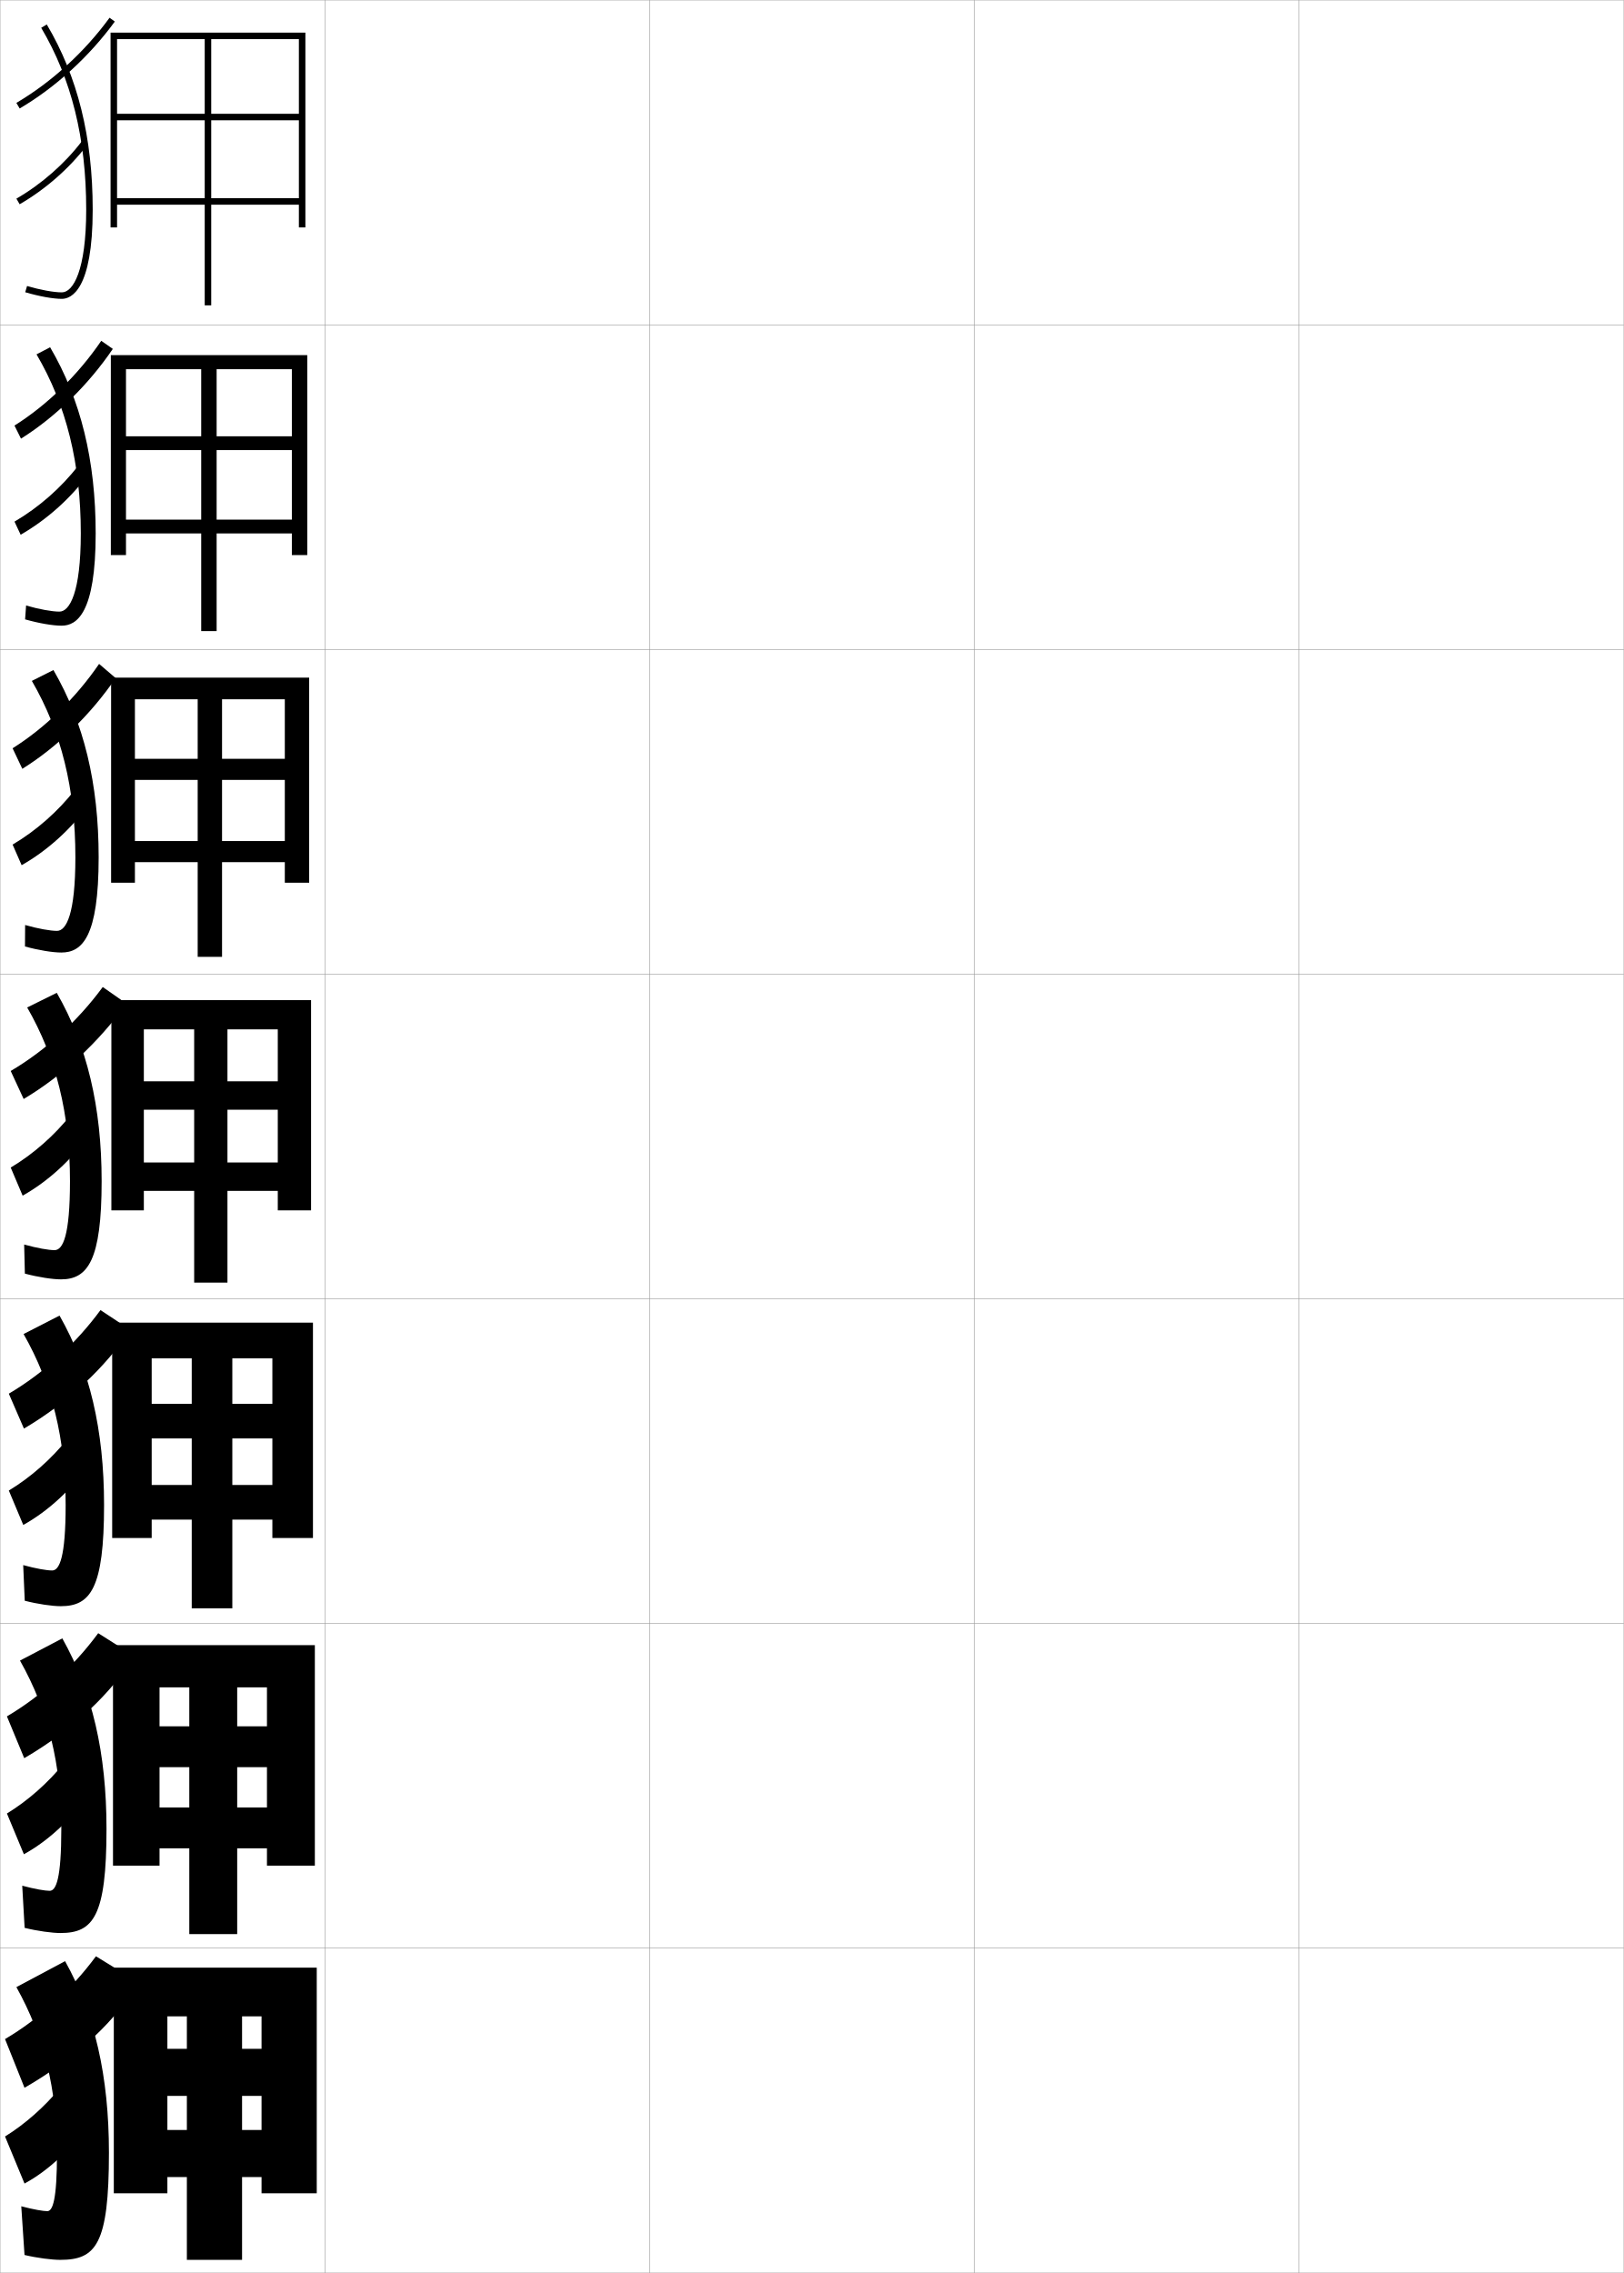
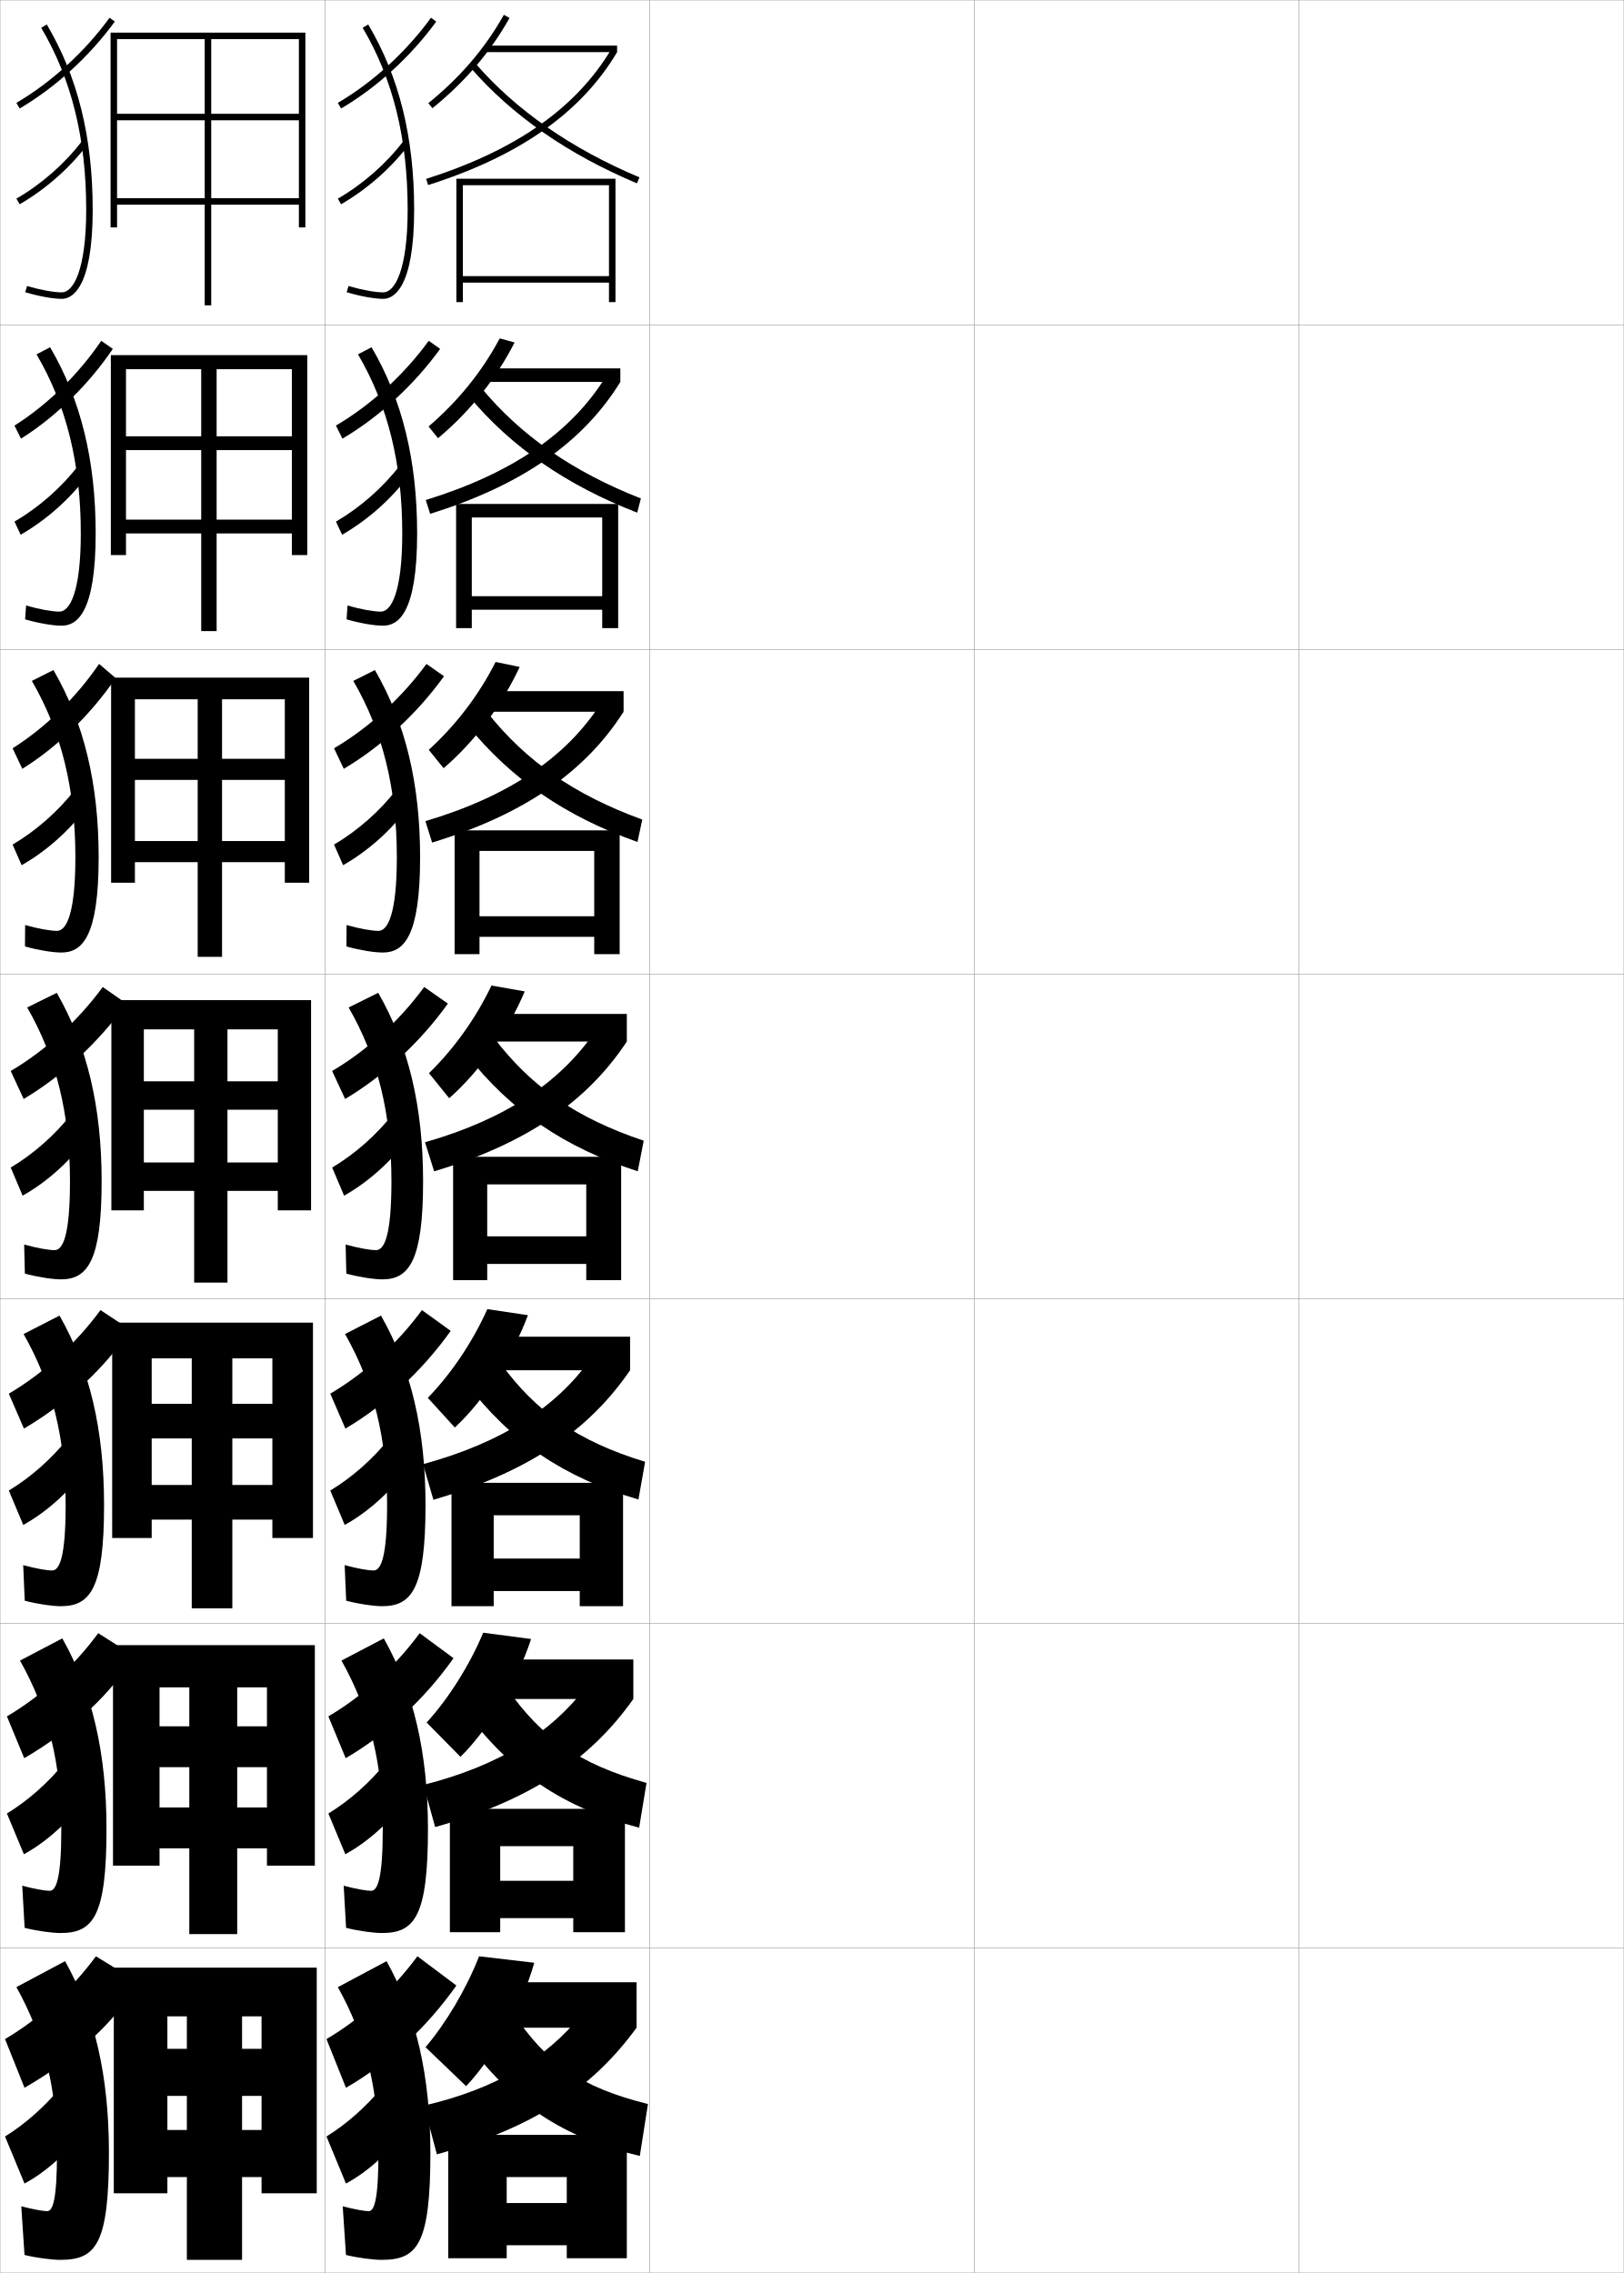
<svg xmlns="http://www.w3.org/2000/svg" width="500.1" height="700.1" viewBox="0 0 500.1 700.1" overflow="visible" enable-background="new 0 0 500.1 700.1" xml:space="preserve">
  <g id="glyphs">
    <g>
      <rect x="0.05" y="0.05" fill="none" stroke="#999999" stroke-width="0.1" width="100" height="100" />
      <rect x="0.05" y="100.05" fill="none" stroke="#999999" stroke-width="0.1" width="100" height="100" />
      <rect x="0.05" y="200.05" fill="none" stroke="#999999" stroke-width="0.1" width="100" height="100" />
      <rect x="0.05" y="300.05" fill="none" stroke="#999999" stroke-width="0.1" width="100" height="100" />
      <rect x="0.05" y="400.05" fill="none" stroke="#999999" stroke-width="0.1" width="100" height="100" />
      <rect x="0.05" y="500.05" fill="none" stroke="#999999" stroke-width="0.1" width="100" height="100" />
      <rect x="0.05" y="600.05" fill="none" stroke="#999999" stroke-width="0.1" width="100" height="100" />
      <rect x="100.05" y="0.05" fill="none" stroke="#999999" stroke-width="0.1" width="100" height="100" />
      <rect x="100.05" y="100.05" fill="none" stroke="#999999" stroke-width="0.1" width="100" height="100" />
      <rect x="100.05" y="200.05" fill="none" stroke="#999999" stroke-width="0.1" width="100" height="100" />
      <rect x="100.05" y="300.05" fill="none" stroke="#999999" stroke-width="0.1" width="100" height="100" />
      <rect x="100.05" y="400.05" fill="none" stroke="#999999" stroke-width="0.1" width="100" height="100" />
      <rect x="100.05" y="500.05" fill="none" stroke="#999999" stroke-width="0.1" width="100" height="100" />
      <rect x="100.05" y="600.05" fill="none" stroke="#999999" stroke-width="0.1" width="100" height="100" />
      <rect x="200.05" y="0.05" fill="none" stroke="#999999" stroke-width="0.1" width="100" height="100" />
      <rect x="200.05" y="100.05" fill="none" stroke="#999999" stroke-width="0.1" width="100" height="100" />
      <rect x="200.05" y="200.05" fill="none" stroke="#999999" stroke-width="0.1" width="100" height="100" />
      <rect x="200.05" y="300.05" fill="none" stroke="#999999" stroke-width="0.1" width="100" height="100" />
      <rect x="200.05" y="400.05" fill="none" stroke="#999999" stroke-width="0.1" width="100" height="100" />
      <rect x="200.05" y="500.05" fill="none" stroke="#999999" stroke-width="0.1" width="100" height="100" />
      <rect x="200.05" y="600.05" fill="none" stroke="#999999" stroke-width="0.1" width="100" height="100" />
      <rect x="300.05" y="0.05" fill="none" stroke="#999999" stroke-width="0.1" width="100" height="100" />
      <rect x="300.05" y="100.05" fill="none" stroke="#999999" stroke-width="0.1" width="100" height="100" />
      <rect x="300.05" y="200.05" fill="none" stroke="#999999" stroke-width="0.1" width="100" height="100" />
      <rect x="300.05" y="300.05" fill="none" stroke="#999999" stroke-width="0.1" width="100" height="100" />
      <rect x="300.05" y="400.05" fill="none" stroke="#999999" stroke-width="0.1" width="100" height="100" />
      <rect x="300.05" y="500.05" fill="none" stroke="#999999" stroke-width="0.1" width="100" height="100" />
      <rect x="300.05" y="600.05" fill="none" stroke="#999999" stroke-width="0.1" width="100" height="100" />
      <rect x="400.05" y="0.05" fill="none" stroke="#999999" stroke-width="0.1" width="100" height="100" />
      <rect x="400.05" y="100.05" fill="none" stroke="#999999" stroke-width="0.1" width="100" height="100" />
      <rect x="400.05" y="200.05" fill="none" stroke="#999999" stroke-width="0.1" width="100" height="100" />
      <rect x="400.05" y="300.05" fill="none" stroke="#999999" stroke-width="0.1" width="100" height="100" />
      <rect x="400.05" y="400.05" fill="none" stroke="#999999" stroke-width="0.1" width="100" height="100" />
      <rect x="400.05" y="500.05" fill="none" stroke="#999999" stroke-width="0.1" width="100" height="100" />
      <rect x="400.05" y="600.05" fill="none" stroke="#999999" stroke-width="0.1" width="100" height="100" />
    </g>
    <g>
      <polygon points="34.05,10.05 34.05,70.05 36.05,70.05 36.05,12.05       92.05,12.05 92.05,35.05 65.05,35.05 65.05,12.05 63.05,12.05       63.05,35.05 36.05,35.05 36.05,37.05 63.05,37.05 63.05,94.05       65.05,94.05 65.05,37.05 92.05,37.05 92.05,61.05 36.05,61.05       36.05,63.05 92.05,63.05 92.05,70.05 94.05,70.05 94.05,10.05 " />
      <polygon points="34.133,109.383 34.133,170.966 38.799,170.966 38.799,113.716       89.883,113.716 89.883,134.383 66.716,134.383 66.716,113.716 61.966,113.716       61.966,134.383 38.799,134.383 38.799,138.633 61.966,138.633 61.966,194.383       66.716,194.383 66.716,138.633 89.883,138.633 89.883,160.049 38.799,160.049       38.799,164.3 89.883,164.3 89.883,170.966 94.633,170.966 94.633,109.383 " />
      <polygon points="34.217,208.716 34.217,271.883 41.55,271.883 41.55,215.383       87.716,215.383 87.716,233.717 68.383,233.717 68.383,215.383 60.883,215.383       60.883,233.717 41.55,233.717 41.55,240.216 60.883,240.216 60.883,294.716       68.383,294.716 68.383,240.216 87.716,240.216 87.716,259.05 41.55,259.05       41.55,265.55 87.716,265.55 87.716,271.883 95.217,271.883 95.217,208.716 " />
      <polygon points="34.3,308.05 34.3,372.8 44.3,372.8 44.3,317.05       85.55,317.05 85.55,333.05 70.05,333.05 70.05,317.05 59.8,317.05       59.8,333.05 44.3,333.05 44.3,341.8 59.8,341.8 59.8,395.05       70.05,395.05 70.05,341.8 85.55,341.8 85.55,358.05 44.3,358.05       44.3,366.8 85.55,366.8 85.55,372.8 95.8,372.8 95.8,308.05 " />
      <polygon points="34.549,407.383 34.549,473.716 46.716,473.716 46.716,418.383       83.883,418.383 83.883,432.383 71.55,432.383 71.55,418.383 59.049,418.383       59.049,432.383 46.716,432.383 46.716,443.05 59.049,443.05 59.049,495.383       71.55,495.383 71.55,443.05 83.883,443.05 83.883,457.383 46.716,457.383       46.716,468.05 83.883,468.05 83.883,473.716 96.383,473.716 96.383,407.383 " />
      <polygon points="34.8,506.717 34.8,574.633 49.133,574.633 49.133,519.717       82.216,519.717 82.216,531.717 73.05,531.717 73.05,519.717 58.3,519.717       58.3,531.717 49.133,531.717 49.133,544.3 58.3,544.3 58.3,595.717       73.05,595.717 73.05,544.3 82.216,544.3 82.216,556.717 49.133,556.717       49.133,569.3 82.216,569.3 82.216,574.633 96.966,574.633 96.966,506.717 " />
      <polygon points="35.05,606.05 35.05,675.55 51.55,675.55 51.55,621.05       80.55,621.05 80.55,631.05 74.55,631.05 74.55,621.05 57.55,621.05       57.55,631.05 51.55,631.05 51.55,645.55 57.55,645.55 57.55,696.05       74.55,696.05 74.55,645.55 80.55,645.55 80.55,656.05 51.55,656.05       51.55,670.55 80.55,670.55 80.55,675.55 97.55,675.55 97.55,606.05 " />
    </g>
    <g>
      <g>
        <path d="M14.55,681.05c-1.172,0-4.092-0.471-8-1.5l1,15c3.894,0.929,8.434,1.5,11,1.5       c10.96,0,15-4.642,15-33c0-23.599-4.375-42.629-13.5-59l-15,8c8.547,15.335,12.5,31.401,12.5,51       C17.55,677.733,16.22,681.05,14.55,681.05z" />
        <path d="M1.55,628.05l6,15c16.678-9.605,28.905-21.553,35-32.5l-13-8       C21.967,612.818,12.188,621.781,1.55,628.05z" />
        <path d="M1.55,658.05l6,14.5c7.653-4.147,15.058-11.232,20-19l-9-10.5       C13.802,648.838,7.703,654.26,1.55,658.05z" />
      </g>
      <g>
        <path d="M15.3,582.383c-1.392,0-4.526-0.521-8.453-1.576l0.739,12.986       c3.954,0.983,8.458,1.59,11.047,1.59c10.055,0,14.167-5.052,14.167-32.083       c0-23.382-4.417-42.348-13.606-58.669L6.156,511.468       c8.677,15.404,12.727,31.846,12.727,51.832       C18.883,578.699,17.269,582.383,15.3,582.383z" />
        <path d="M2.131,528.655L7.461,541.531c15.103-8.771,27.009-20.229,33.884-31.462       l-11.097-7.035C22.649,513.349,12.802,522.37,2.131,528.655z" />
        <path d="M2.133,558.572l5.224,12.551c7.706-4.225,15.107-11.209,20.133-18.877       l-7.823-9.131C14.829,549.099,8.551,554.667,2.133,558.572z" />
      </g>
      <g>
        <path d="M16.05,483.717c-1.61,0-4.959-0.57-8.906-1.653l0.478,10.973       c4.015,1.039,8.482,1.681,11.094,1.681c9.151,0,13.333-5.464,13.333-31.167       c0-23.164-4.458-42.066-13.713-58.337l-11.073,5.674       c8.807,15.473,12.954,32.289,12.954,52.663       C20.217,479.665,18.317,483.717,16.05,483.717z" />
        <path d="M2.714,429.262l4.66,10.752c13.527-7.938,25.113-18.905,32.767-30.424       l-9.194-6.07C23.333,413.88,13.417,422.96,2.714,429.262z" />
        <path d="M2.716,459.095l4.449,10.602c7.758-4.301,15.156-11.186,20.266-18.753       l-6.646-7.762C15.856,449.36,9.399,455.075,2.716,459.095z" />
      </g>
      <g>
        <path d="M16.8,385.05c-1.83,0-5.393-0.619-9.358-1.729l0.217,8.959       c4.075,1.094,8.507,1.771,11.142,1.771c8.246,0,12.5-5.874,12.5-30.25       c0-22.946-4.5-41.785-13.82-58.005l-9.109,4.51       c8.937,15.542,13.18,32.733,13.18,53.495       C21.55,380.631,19.366,385.05,16.8,385.05z" />
        <path d="M3.296,329.868l3.99,8.628c11.951-7.104,23.217-17.582,31.65-29.387       l-7.291-5.104C24.017,314.41,14.031,323.549,3.296,329.868z" />
        <path d="M3.3,359.617l3.673,8.652c7.811-4.377,15.205-11.162,20.398-18.629       l-5.47-6.394C16.884,349.622,10.247,355.482,3.3,359.617z" />
      </g>
    </g>
    <g>
      <path d="M17.55,286.716c-2.049,0-5.827-0.668-9.812-1.806l-0.044,6.612      c4.135,1.149,8.531,1.861,11.189,1.861c6.45,0,11.5-4.81,11.5-29.333      c0-22.729-4.542-41.504-13.927-57.673l-6.646,3.346      c9.067,15.611,13.407,33.177,13.407,54.327      C23.216,281.544,20.414,286.716,17.55,286.716z" />
      <path d="M3.878,230.474l2.998,6.327c10.854-6.768,21.077-16.719,28.744-27.946      l-5.101-4.366C23.365,214.94,13.956,224.138,3.878,230.474z" />
      <path d="M3.883,260.139l2.782,6.345c7.862-4.454,15.253-11.139,20.531-18.506      l-4.178-4.665C17.911,249.883,11.094,255.89,3.883,260.139z" />
    </g>
    <g>
      <path d="M18.3,188.383c-2.268,0-6.26-0.719-10.264-1.883l-0.305,4.265      c4.196,1.204,8.555,1.951,11.236,1.951c4.653,0,10.5-3.744,10.5-28.417      c0-22.511-4.583-41.223-14.033-57.341l-4.184,2.183      c9.197,15.681,13.634,33.622,13.634,55.159      C24.883,182.458,21.462,188.383,18.3,188.383z" />
      <path d="M4.46,131.081l2.006,4.026c10.679-6.707,20.729-16.538,28.28-27.645      l-3.562-2.487C24.024,115.472,14.559,124.727,4.46,131.081z" />
      <path d="M4.466,160.662l1.893,4.038c7.913-4.531,15.301-11.117,20.663-18.384      l-2.886-2.937C18.938,150.145,11.942,156.297,4.466,160.662z" />
    </g>
    <g>
      <path d="M12.689,8.56c9.327,15.75,13.86,34.065,13.86,55.99      c0,18.821-4.04,25.5-7.5,25.5c-2.487,0-6.693-0.769-10.717-1.959l-0.566,1.918      c4.256,1.259,8.579,2.041,11.283,2.041c2.856,0,9.5-2.68,9.5-27.5      c0-22.294-4.625-40.941-14.14-57.01L12.689,8.56z" />
      <path d="M5.043,31.688l1.014,1.725c11.063-6.508,21.47-16.016,29.302-26.773      l-1.617-1.178C26.067,16.002,15.875,25.316,5.043,31.688z" />
      <path d="M5.049,61.185l1.003,1.73c7.965-4.608,15.35-11.094,20.795-18.261      l-1.594-1.209C19.966,50.405,12.79,56.705,5.049,61.185z" />
    </g>
+     <g>
+       <path d="M131.919,31.773l1.262,1.553c10.08-8.182,17.846-17.271,23.741-27.787      l-1.744-0.979C149.407,14.853,141.8,23.754,131.919,31.773z" />
+       <rect x="149.55" y="14.05" width="40.5" height="2" />
+       <path d="M131.247,55.097l0.605,1.906c28.135-8.943,47.171-22.34,58.197-40.953      l-1.721-1.02C177.563,33.202,158.892,46.309,131.247,55.097z" />
+       <path d="M144.794,20.704c12.768,14.766,30.051,26.8,51.368,35.768l0.775-1.844      c-21.031-8.848-38.065-20.701-50.632-35.232L144.794,20.704z" />
+       <polygon points="187.55,85.05 142.55,85.05 142.55,87.05 187.55,87.05       187.55,93.05 189.55,93.05 189.55,55.05 140.55,55.05 140.55,93.05       142.55,93.05 142.55,57.05 187.55,57.05 " />
+     </g>
+     <g>
+       <g>
+         <path d="M131.983,131.365c9.204-7.897,16.499-16.976,21.923-27.14l4.577,1.254       c-5.637,11.058-13.665,21.212-23.583,29.489L131.983,131.365z" />
+         <rect x="149.966" y="113.466" width="41.083" height="4.167" />
+         <path d="M191.05,117.633c-11.383,18.506-30.241,31.796-58.582,40.628l-1.338-4.255       c26.768-8.238,44.8-20.811,55.485-38.056L191.05,117.633z" />
+         <path d="M144.438,122.095c13.043,15.615,30.077,27.396,51.807,35.807l1.128-4.371       c-20.96-8.224-36.934-19.347-49.11-34.027L144.438,122.095z" />
+         <polygon points="185.466,183.633 145.299,183.633 145.299,187.8 185.466,187.8        185.466,193.466 190.383,193.466 190.383,155.216 140.466,155.216 140.466,193.466        145.299,193.466 145.299,159.383 185.466,159.383 " />
+       </g>
+       <g>
+         <path d="M132.048,230.958c8.528-7.774,15.51-17.032,20.587-27.067l7.41,1.53       c-5.379,11.6-13.668,22.818-23.424,31.192L132.048,230.958z" />
+         <rect x="150.383" y="212.883" width="41.667" height="6.333" />
+         <path d="M192.05,219.216c-11.74,18.399-30.418,31.583-58.966,40.302l-2.069-6.604       c25.89-7.688,43.283-19.727,53.888-36.044L192.05,219.216z" />
+         <path d="M144.083,223.487c13.319,16.464,30.102,27.992,52.245,35.845l1.479-6.897       c-20.888-7.6-35.803-17.993-47.587-32.822L144.083,223.487z" />
+         <polygon points="183.008,282.216 147.675,282.216 147.675,288.55 183.008,288.55        183.008,293.883 190.841,293.883 190.841,255.758 140.008,255.758 140.008,293.883        147.675,293.883 147.675,262.091 183.008,262.091 " />
+       </g>
+       <g>
+         <path d="M132.112,330.55c7.853-7.651,14.521-17.087,19.252-26.994l10.242,1.806       c-5.121,12.143-13.672,24.425-23.265,32.895L132.112,330.55z" />
+         <rect x="150.8" y="312.3" width="42.25" height="8.5" />
+         <path d="M193.05,320.8c-12.097,18.292-30.596,31.37-59.35,39.977l-2.802-8.953       c25.013-7.138,41.767-18.644,52.291-34.033L193.05,320.8z" />
+         <path d="M143.728,324.879c13.596,17.313,30.127,28.588,52.684,35.884l1.832-9.424       c-20.816-6.976-34.672-16.639-46.065-31.616L143.728,324.879z" />
+         <polygon points="180.55,380.8 150.05,380.8 150.05,389.3 180.55,389.3        180.55,394.3 191.3,394.3 191.3,356.3 139.55,356.3 139.55,394.3        150.05,394.3 150.05,364.8 180.55,364.8 " />
+       </g>
+     </g>
+     <g>
+       <g>
+         <path d="M162.587,405.091c-4.732,12.685-13.326,26.03-22.51,34.596l-8.32-9.137       c7.358-7.599,13.867-17.375,18.334-27.329L162.587,405.091z" />
+         <rect x="151.216" y="411.716" width="42.834" height="10.334" />
+         <path d="M194.05,422.05c-12.675,18.52-31.145,31.268-60.566,39.9l-3.202-10.969       c24.615-6.737,40.891-17.527,51.527-32.271L194.05,422.05z" />
+         <path d="M143.501,425.936c13.873,18.163,30.154,29.184,53.123,35.923l2.055-11.616       c-20.745-6.352-33.541-15.285-44.543-30.411L143.501,425.936z" />
+         <polygon points="178.549,480.05 152.049,480.05 152.049,490.05 178.549,490.05        178.549,494.717 191.883,494.717 191.883,456.716 139.049,456.716 139.049,494.717        152.049,494.717 152.049,466.716 178.549,466.716 " />
+       </g>
+       <g>
+         <path d="M163.568,504.82c-4.344,13.227-12.979,27.637-21.755,36.298l-10.41-10.568       c6.864-7.546,13.213-17.663,17.417-27.664L163.568,504.82z" />
+         <rect x="151.633" y="511.133" width="43.417" height="12.167" />
+         <path d="M195.05,523.3c-13.254,18.748-31.693,31.165-61.033,39.45l-3.601-12.984       c23.466-5.962,39.264-16.037,50.014-30.136L195.05,523.3z" />
+         <path d="M143.275,526.993c14.149,19.012,30.18,29.779,53.562,35.961l2.277-13.809       c-20.675-5.727-32.41-13.931-43.022-29.205L143.275,526.993z" />
+         <polygon points="176.55,579.3 154.05,579.3 154.05,590.8 176.55,590.8        176.55,595.134 192.466,595.134 192.466,557.133 138.55,557.133 138.55,595.134        154.05,595.134 154.05,568.633 176.55,568.633 " />
+       </g>
+       <g>
+         <path d="M164.55,604.55c-3.955,13.769-12.633,29.243-21,38l-12.5-12       c6.369-7.493,12.559-17.951,16.5-28L164.55,604.55z" />
+         <rect x="152.05" y="610.55" width="44" height="14" />
+         <path d="M196.05,624.55c-13.832,18.976-32.242,31.062-61.5,39l-4-15       c22.317-5.186,37.638-14.547,48.5-28L196.05,624.55z" />
+         <path d="M143.05,628.05c14.426,19.86,30.206,30.376,54,36l2.5-16       c-20.604-5.104-31.279-12.577-41.5-28L143.05,628.05z" />
+         <polygon points="156.05,670.55 174.55,670.55 174.55,678.55 156.05,678.55        156.05,691.55 174.55,691.55 174.55,695.55 193.05,695.55 193.05,657.55        138.05,657.55 138.05,695.55 156.05,695.55 " />
+       </g>
+     </g>
+     <g>
+       <g>
+         <path d="M113.55,681.05c-1.172,0-4.092-0.471-8-1.5l1,15c3.894,0.929,8.434,1.5,11,1.5       c10.96,0,15-4.642,15-33c0-23.599-4.375-42.629-13.5-59l-15,8c8.547,15.335,12.5,31.401,12.5,51       C116.55,677.733,115.22,681.05,113.55,681.05z" />
+         <path d="M100.55,628.05l6,15c12.973-7.472,24.964-18.647,34-31.5l-12-9       C120.967,612.818,111.188,621.781,100.55,628.05z" />
+         <path d="M100.55,658.05l6,14.5c7.653-4.147,15.058-11.232,20-19l-9-10.5       C112.802,648.838,106.703,654.26,100.55,658.05z" />
+       </g>
+       <g>
+         <path d="M114.3,582.383c-1.392,0-4.526-0.521-8.453-1.576l0.739,12.986       c3.954,0.983,8.458,1.59,11.047,1.59c10.055,0,14.167-5.052,14.167-32.083       c0-23.382-4.417-42.348-13.606-58.669l-13.037,6.837       c8.677,15.404,12.727,31.846,12.727,51.832       C117.883,578.699,116.269,582.383,114.3,582.383z" />
+         <path d="M101.131,528.655l5.33,12.876c12.632-7.349,24.381-18.292,33.217-30.795       l-10.431-7.702C121.649,513.349,111.802,522.37,101.131,528.655z" />
+         <path d="M101.133,558.572l5.224,12.551c7.706-4.225,15.107-11.209,20.133-18.877       l-7.823-9.131C113.829,549.099,107.551,554.667,101.133,558.572z" />
+       </g>
+       <g>
+         <path d="M115.05,483.717c-1.61,0-4.959-0.57-8.906-1.653l0.478,10.973       c4.015,1.039,8.482,1.681,11.094,1.681c9.151,0,13.333-5.464,13.333-31.167       c0-23.164-4.458-42.066-13.713-58.337l-11.073,5.674       c8.807,15.473,12.954,32.289,12.954,52.663       C119.217,479.665,117.317,483.717,115.05,483.717z" />
+         <path d="M101.714,429.262l4.66,10.752c12.292-7.226,23.799-17.937,32.434-30.091       l-8.86-6.403C122.333,413.88,112.417,422.96,101.714,429.262z" />
+         <path d="M101.716,459.095l4.449,10.602c7.758-4.301,15.156-11.186,20.266-18.753       l-6.646-7.762C114.856,449.36,108.399,455.075,101.716,459.095z" />
+       </g>
+       <g>
+         <path d="M115.8,385.05c-1.83,0-5.393-0.619-9.358-1.729l0.217,8.959       c4.075,1.094,8.507,1.771,11.142,1.771c8.246,0,12.5-5.874,12.5-30.25       c0-22.946-4.5-41.785-13.82-58.005l-9.109,4.51       c8.937,15.542,13.18,32.733,13.18,53.495       C120.55,380.631,118.366,385.05,115.8,385.05z" />
+         <path d="M102.296,329.868l3.99,8.628c11.951-7.104,23.217-17.582,31.65-29.387       l-7.291-5.104C123.017,314.41,113.031,323.549,102.296,329.868z" />
+         <path d="M102.3,359.617l3.673,8.652c7.811-4.377,15.205-11.162,20.398-18.629       l-5.47-6.394C115.884,349.622,109.247,355.482,102.3,359.617z" />
+       </g>
+       <g>
+         <path d="M116.55,286.716c-2.049,0-5.827-0.668-9.812-1.806l-0.044,6.612       c4.135,1.149,8.531,1.861,11.189,1.861c6.45,0,11.5-4.81,11.5-29.333       c0-22.729-4.542-41.504-13.927-57.673l-6.646,3.346       c9.067,15.611,13.407,33.177,13.407,54.327       C122.216,281.544,119.414,286.716,116.55,286.716z" />
+         <path d="M102.878,230.474l2.998,6.327c11.655-6.905,22.634-17.06,30.868-28.516       l-5.4-3.795C123.7,214.94,113.646,224.138,102.878,230.474z" />
+         <path d="M102.883,260.139l2.782,6.345c7.862-4.454,15.253-11.139,20.531-18.506       l-4.178-4.665C116.911,249.883,110.094,255.89,102.883,260.139z" />
+       </g>
+       <g>
+         <path d="M117.3,188.383c-2.268,0-6.26-0.719-10.264-1.883l-0.305,4.265       c4.196,1.204,8.555,1.951,11.236,1.951c4.653,0,10.5-3.744,10.5-28.417       c0-22.511-4.583-41.223-14.033-57.341l-4.184,2.183       c9.197,15.681,13.634,33.622,13.634,55.159       C123.883,182.458,120.462,188.383,117.3,188.383z" />
+         <path d="M103.46,131.081l2.006,4.026c11.36-6.707,22.052-16.538,30.085-27.645       l-3.509-2.487C124.384,115.472,114.261,124.727,103.46,131.081z" />
+         <path d="M103.466,160.662l1.893,4.038c7.913-4.531,15.301-11.117,20.663-18.384       l-2.886-2.937C117.938,150.145,110.942,156.297,103.466,160.662z" />
+       </g>
+       <g>
+         <path d="M111.689,8.56c9.327,15.75,13.86,34.065,13.86,55.99       c0,18.821-4.04,25.5-7.5,25.5c-2.487,0-6.693-0.769-10.717-1.959l-0.566,1.918       c4.256,1.259,8.579,2.041,11.283,2.041c2.856,0,9.5-2.68,9.5-27.5       c0-22.294-4.625-40.941-14.14-57.01L111.689,8.56z" />
+         <path d="M104.043,31.688l1.014,1.725c11.063-6.508,21.47-16.016,29.302-26.773       l-1.617-1.178C125.067,16.002,114.875,25.316,104.043,31.688z" />
+         <path d="M104.049,61.185l1.003,1.73c7.965-4.608,15.35-11.094,20.795-18.261       l-1.594-1.209C118.966,50.405,111.79,56.705,104.049,61.185z" />
+       </g>
+     </g>
  </g>
</svg>
